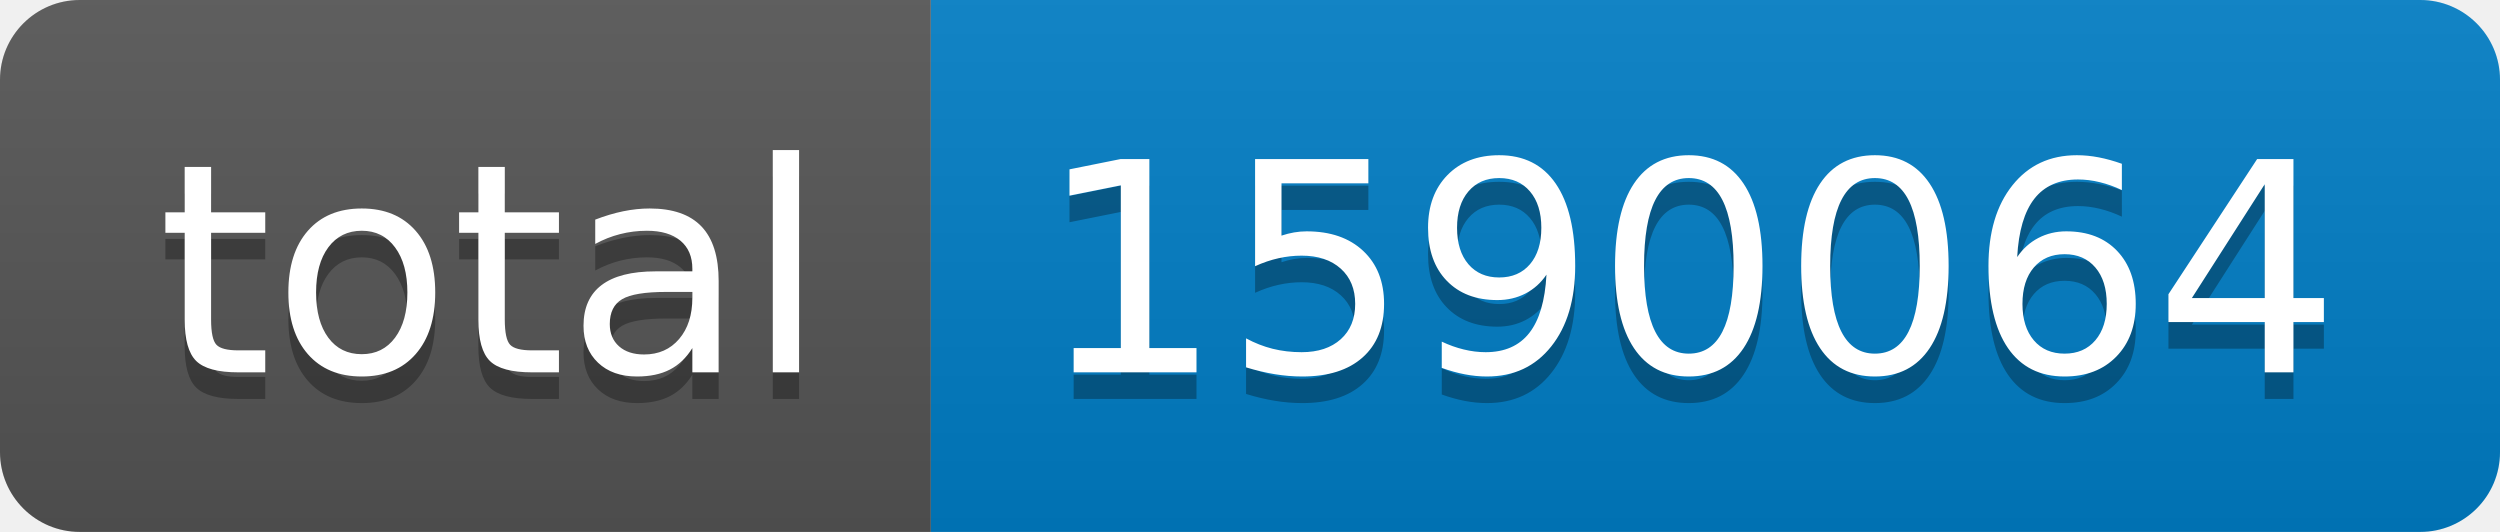
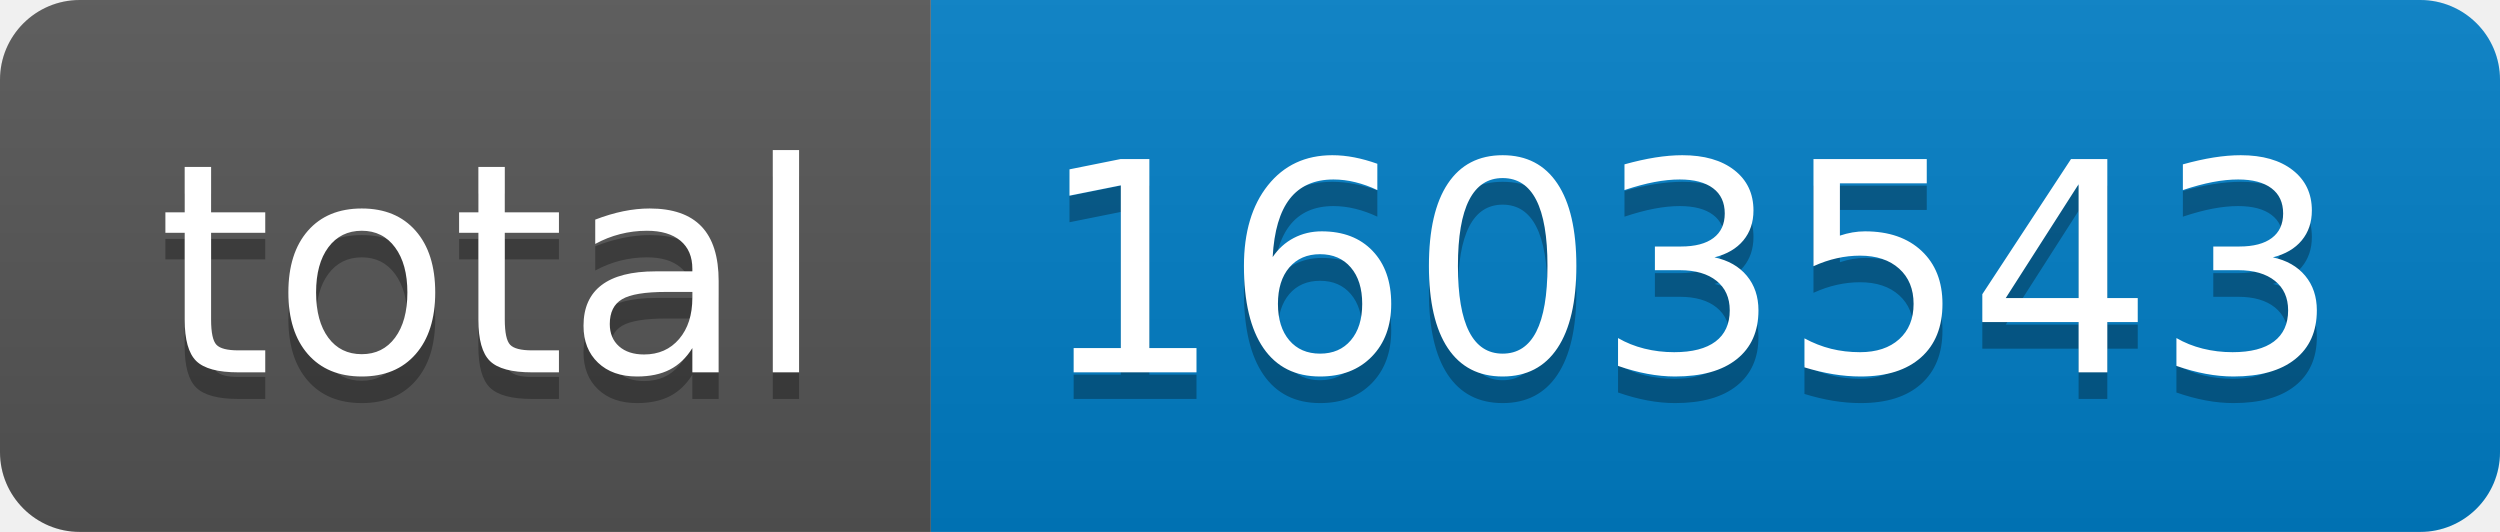
- <svg xmlns="http://www.w3.org/2000/svg" width="94" height="20" role="img" aria-label="total: 1590064">
+ <svg xmlns="http://www.w3.org/2000/svg" width="94" height="20" role="img" aria-label="total: 1603543">
  <linearGradient id="s" x2="0" y2="100%">
    <stop offset="0" stop-color="#bbb" stop-opacity=".1" />
    <stop offset="1" stop-opacity=".1" />
  </linearGradient>
  <clipPath id="r">
    <rect width="94" height="20" rx="3" fill="#fff" />
  </clipPath>
  <g clip-path="url(#r)">
    <rect width="35" height="20" fill="#555" />
    <rect x="35" width="59" height="20" fill="#007ec6" />
    <rect width="94" height="20" fill="url(#s)" />
  </g>
  <g fill="#fff" text-anchor="middle" font-family="Verdana,Geneva,DejaVu Sans,sans-serif" text-rendering="geometricPrecision" font-size="110">
    <text aria-hidden="true" x="185" y="150" fill="#010101" fill-opacity=".3" transform="scale(.1)" textLength="250">total</text>
    <text x="185" y="140" transform="scale(.1)" fill="#fff" textLength="250">total</text>
-     <text aria-hidden="true" x="635" y="150" fill="#010101" fill-opacity=".3" transform="scale(.1)" textLength="490">1590064</text>
-     <text x="635" y="140" transform="scale(.1)" fill="#fff" textLength="490">1590064</text>
+     <text aria-hidden="true" x="635" y="150" fill="#010101" fill-opacity=".3" transform="scale(.1)" textLength="490">1603543</text>
+     <text x="635" y="140" transform="scale(.1)" fill="#fff" textLength="490">1603543</text>
  </g>
</svg>
